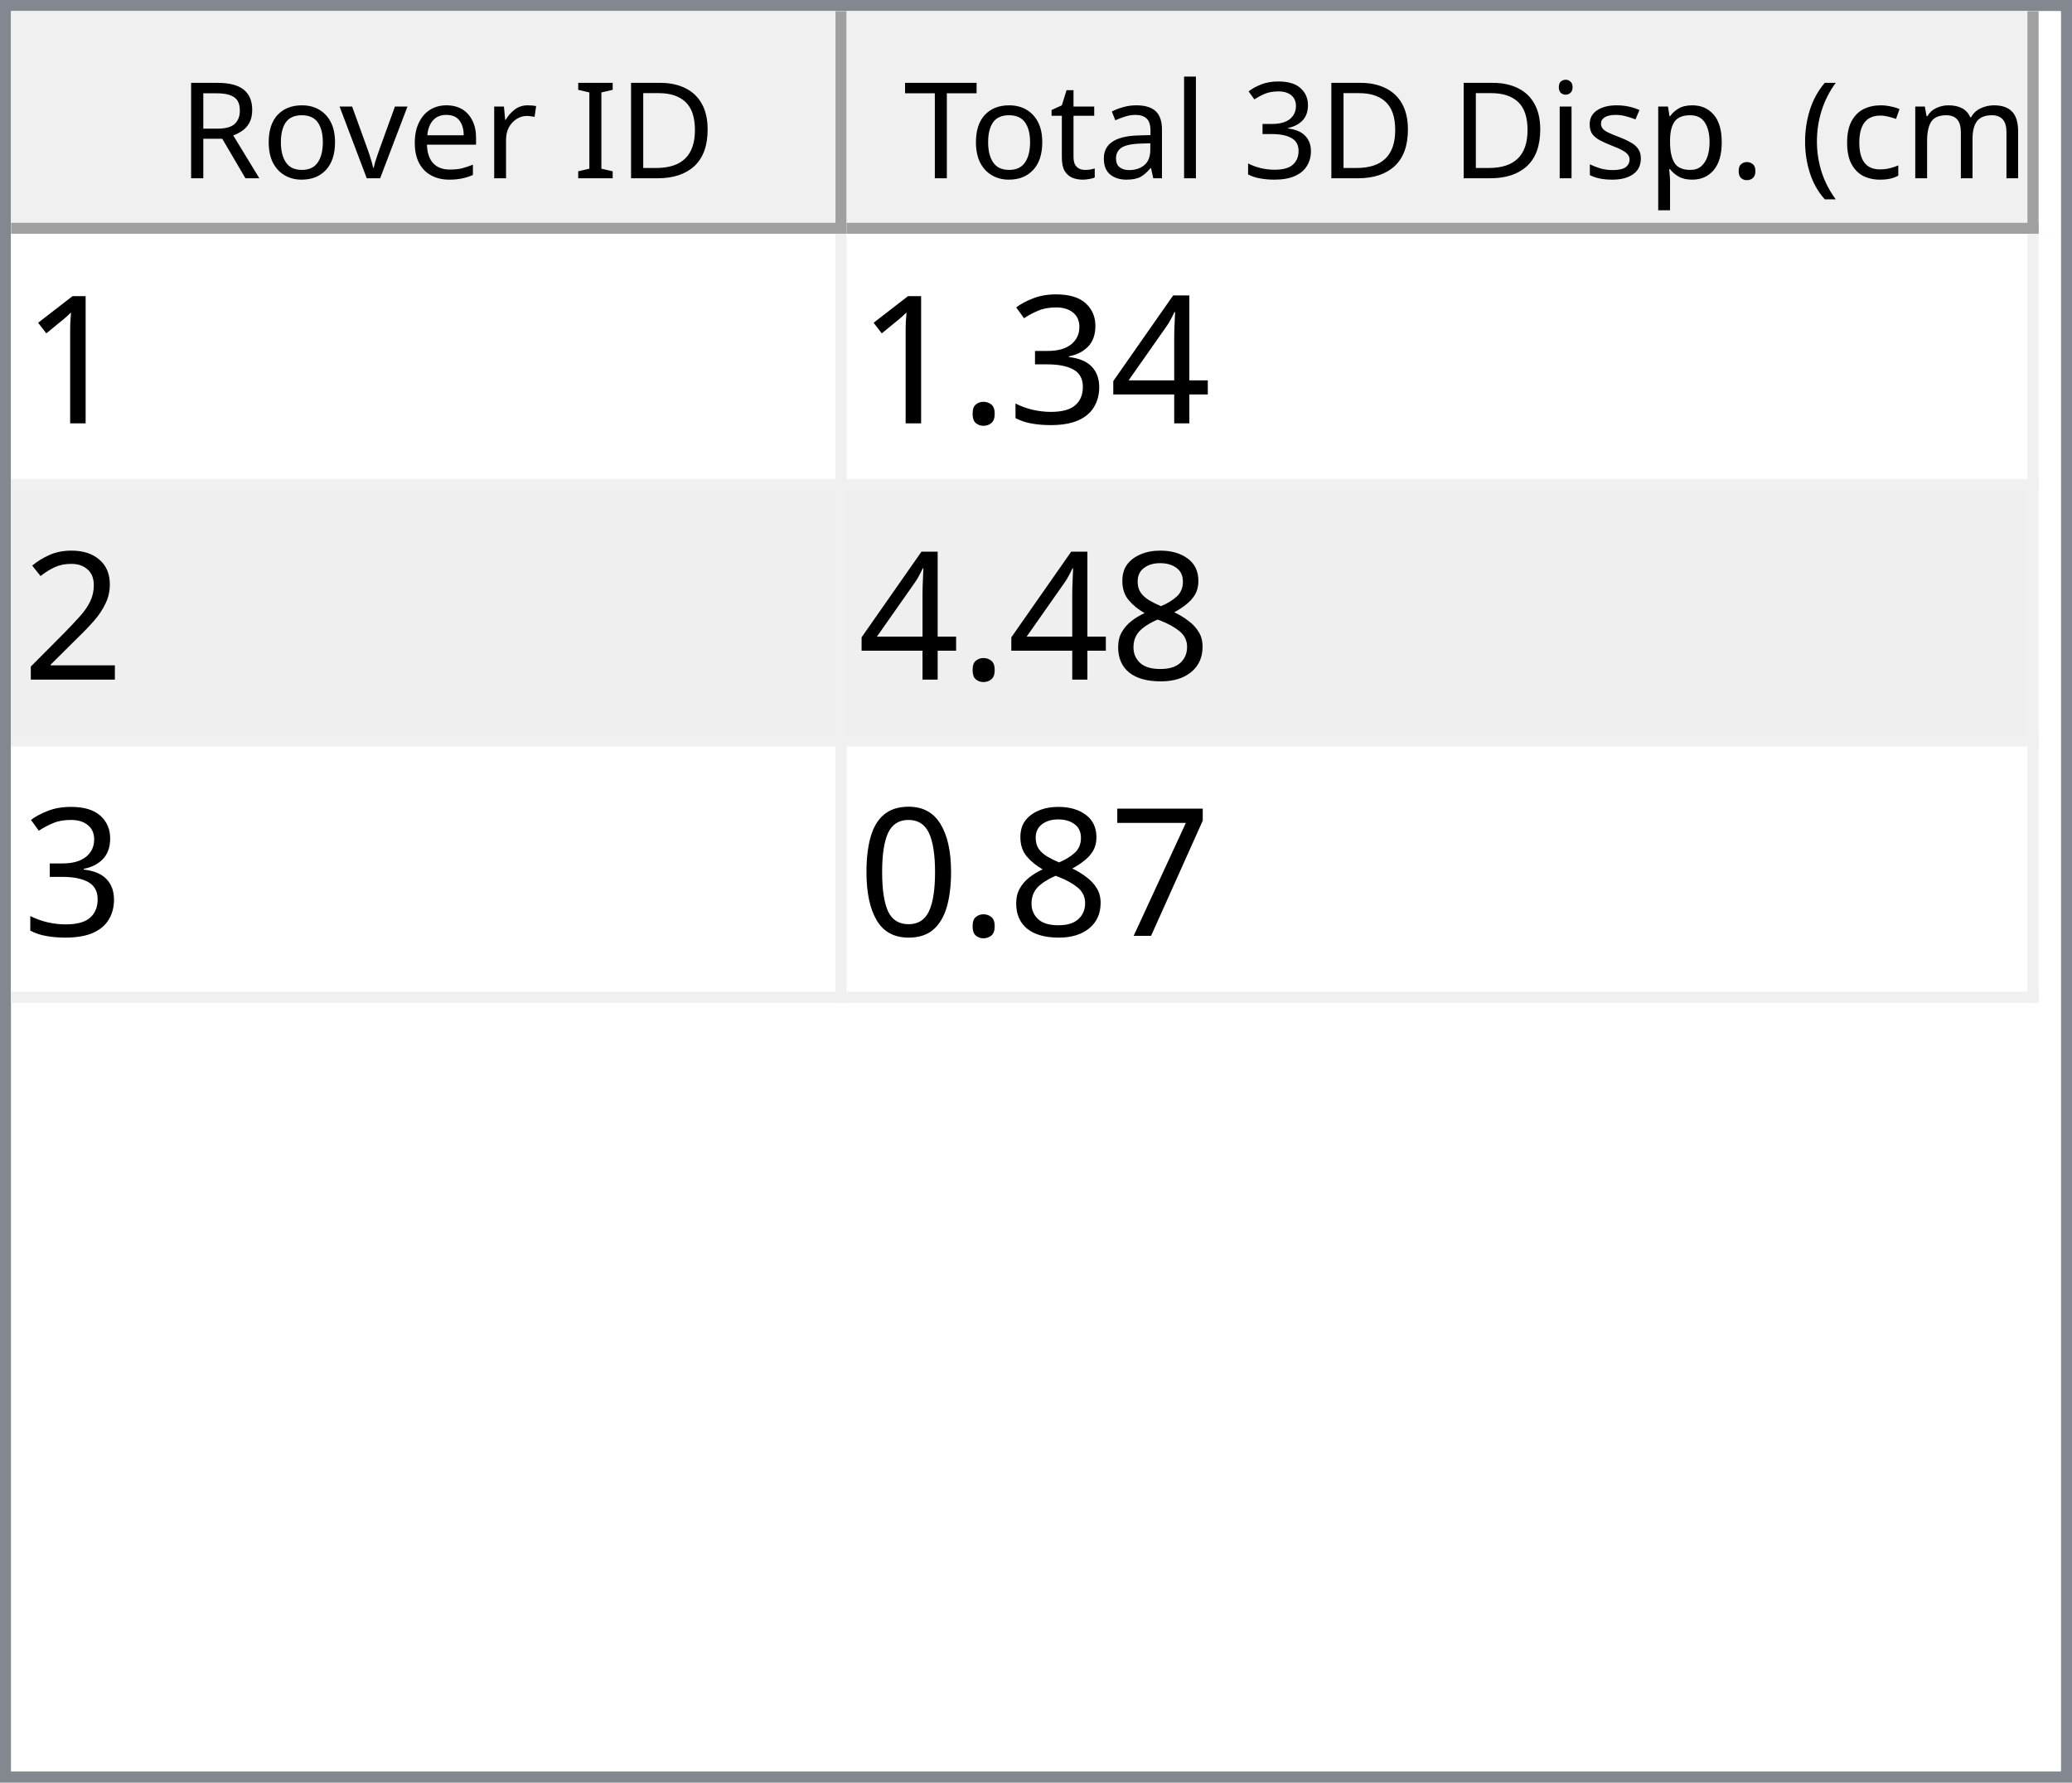
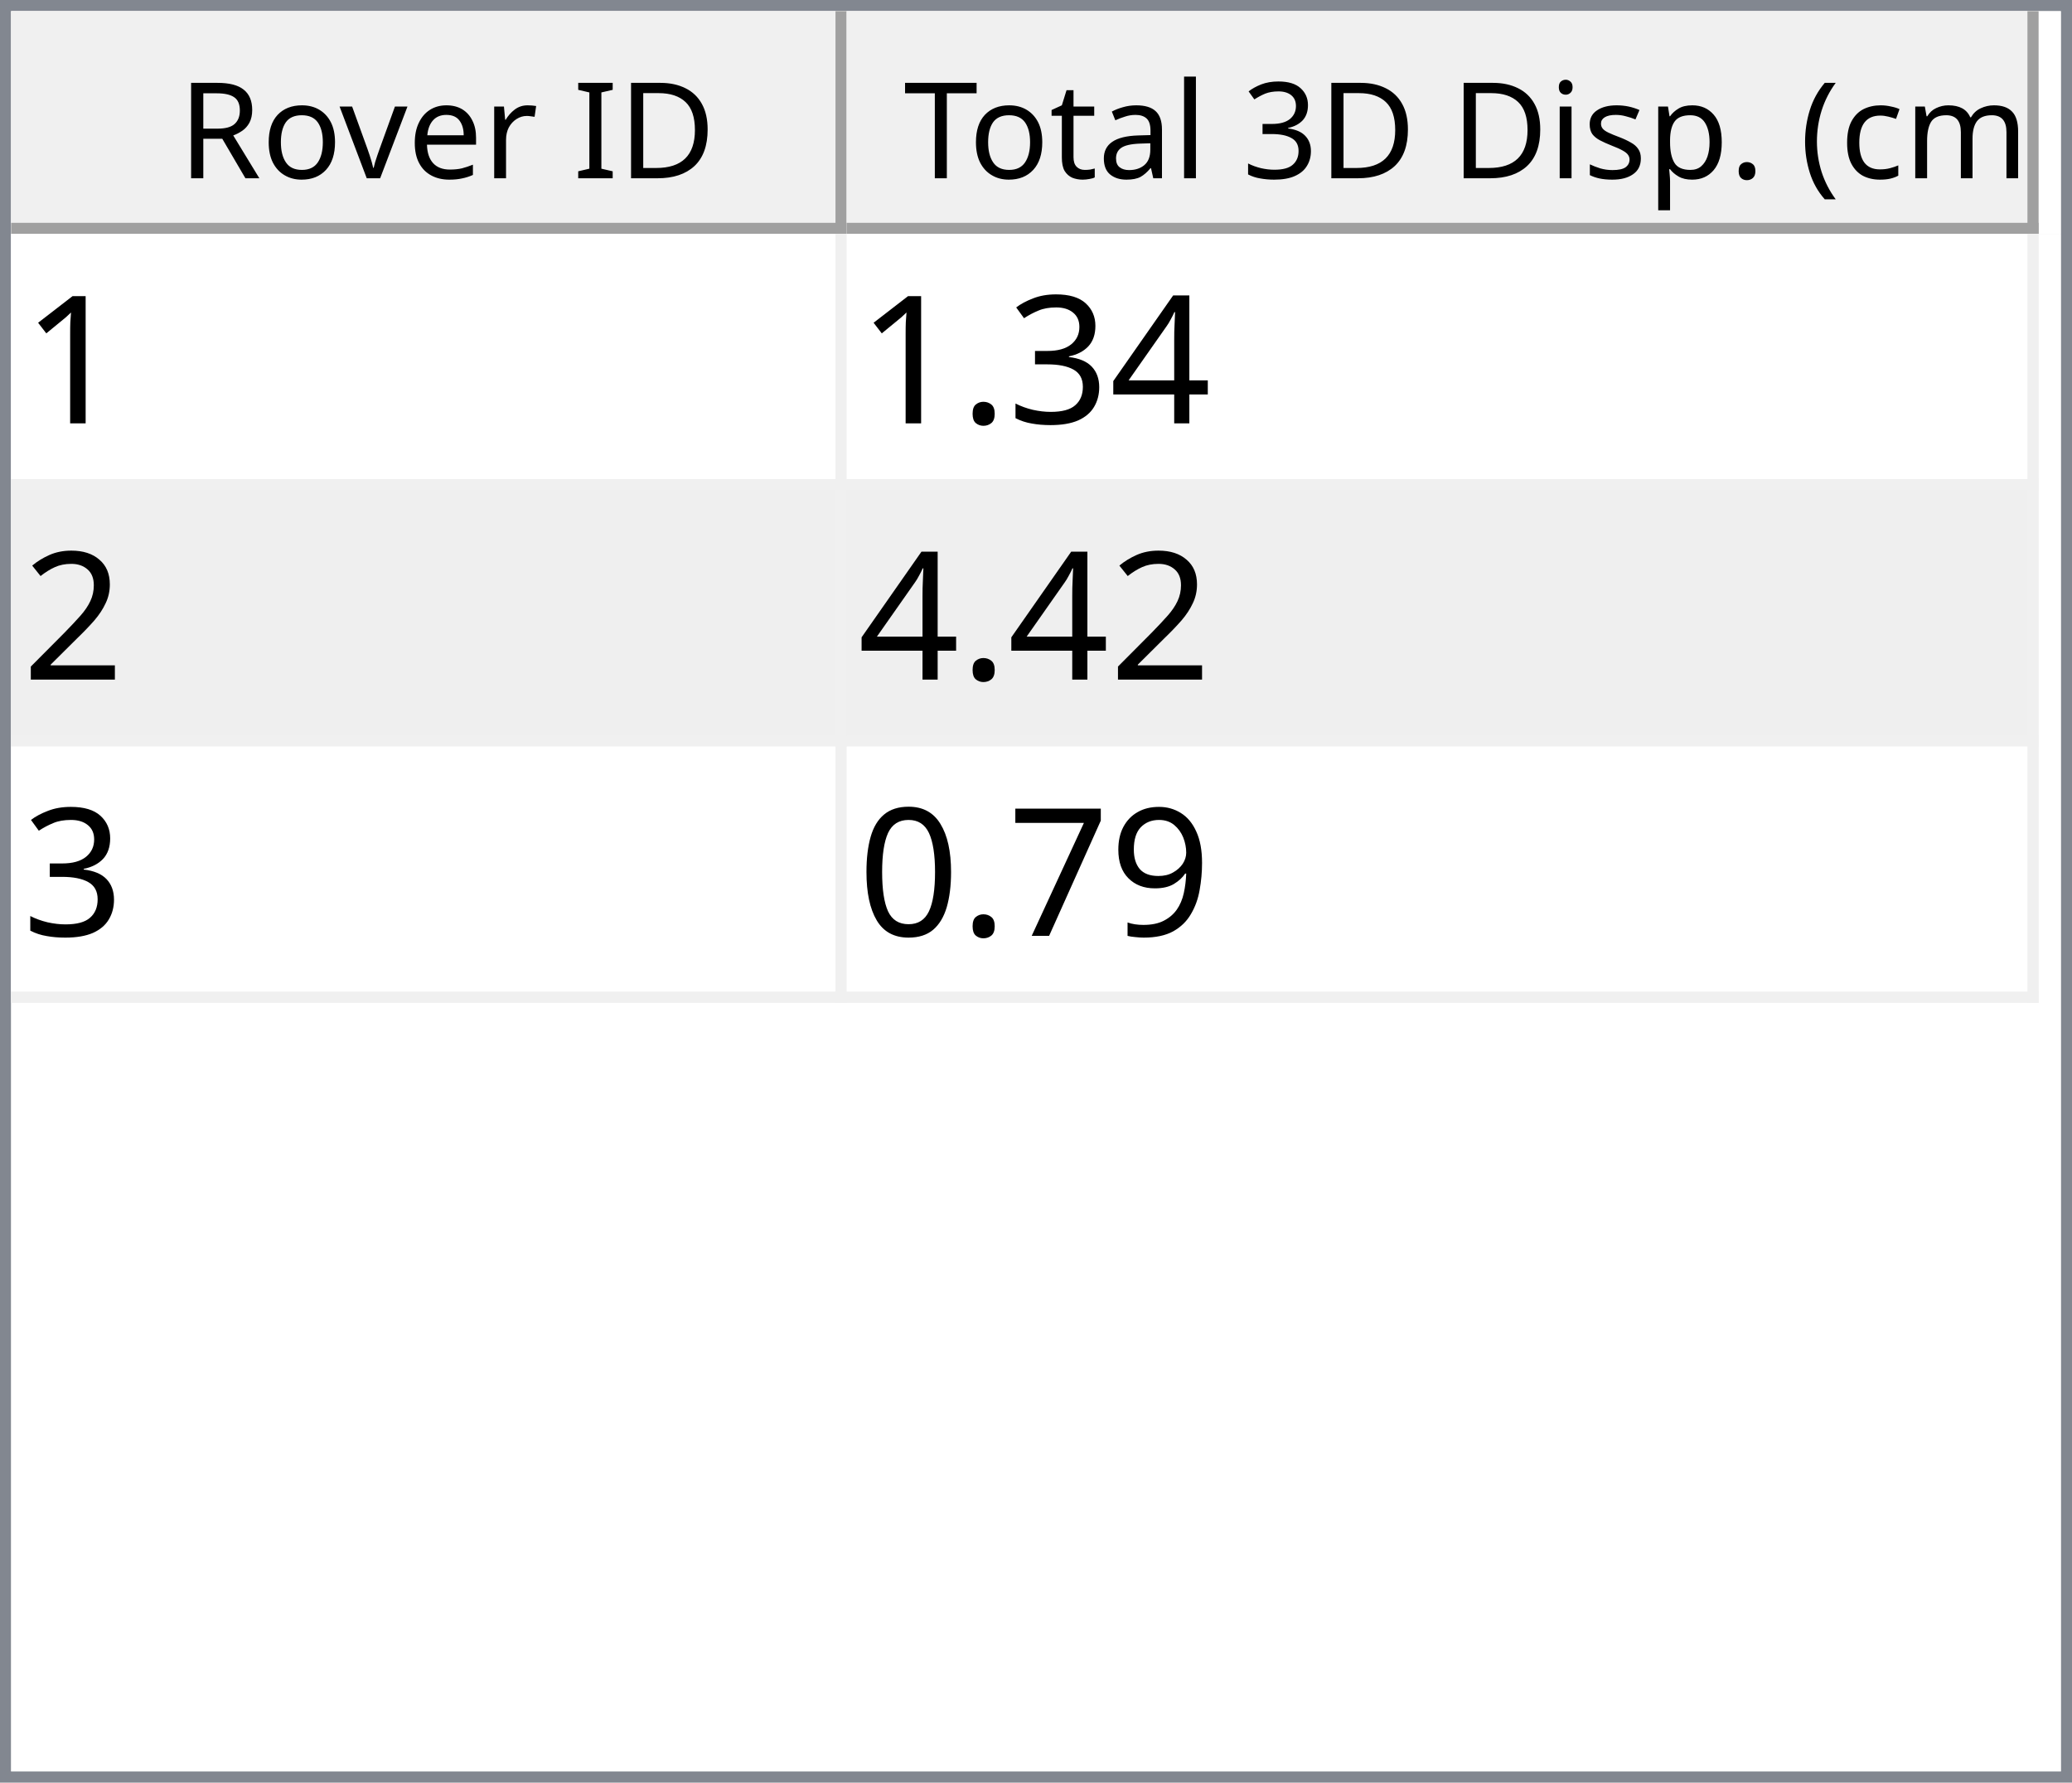
<svg xmlns="http://www.w3.org/2000/svg" style="fill-opacity:1; color-rendering:auto; color-interpolation:auto; text-rendering:auto; stroke:black; stroke-linecap:square; stroke-miterlimit:10; shape-rendering:auto; stroke-opacity:1; fill:black; stroke-dasharray:none; font-weight:normal; stroke-width:1; font-family:'Dialog'; font-style:normal; stroke-linejoin:miter; font-size:12px; stroke-dashoffset:0; image-rendering:auto;" width="186" height="160">
  <defs id="genericDefs" />
  <g>
    <defs id="defs1">
      <clipPath clipPathUnits="userSpaceOnUse" id="clipPath1">
        <path d="M0 0 L186 0 L186 160 L0 160 L0 0 Z" />
      </clipPath>
      <clipPath clipPathUnits="userSpaceOnUse" id="clipPath2">
        <path d="M0 0 L0 160 L186 160 L186 0 Z" />
      </clipPath>
      <clipPath clipPathUnits="userSpaceOnUse" id="clipPath3">
        <path d="M0 0 L0 20 L184 20 L184 0 Z" />
      </clipPath>
      <clipPath clipPathUnits="userSpaceOnUse" id="clipPath4">
        <path d="M0 0 L0 20 L75 20 L75 0 Z" />
      </clipPath>
      <clipPath clipPathUnits="userSpaceOnUse" id="clipPath5">
        <path d="M1 1 L1 19 L74 19 L74 1 Z" />
      </clipPath>
      <clipPath clipPathUnits="userSpaceOnUse" id="clipPath6">
        <path d="M0 0 L0 18 L73 18 L73 0 Z" />
      </clipPath>
      <clipPath clipPathUnits="userSpaceOnUse" id="clipPath7">
        <path d="M-0.5 -0.5 L-0.5 19.5 L74.5 19.5 L74.5 -0.5 Z" />
      </clipPath>
      <clipPath clipPathUnits="userSpaceOnUse" id="clipPath8">
        <path d="M0 0 L0 20 L107 20 L107 0 Z" />
      </clipPath>
      <clipPath clipPathUnits="userSpaceOnUse" id="clipPath9">
        <path d="M1 1 L1 19 L106 19 L106 1 Z" />
      </clipPath>
      <clipPath clipPathUnits="userSpaceOnUse" id="clipPath10">
        <path d="M0 0 L0 18 L105 18 L105 0 Z" />
      </clipPath>
      <clipPath clipPathUnits="userSpaceOnUse" id="clipPath11">
        <path d="M-0.5 -0.5 L-0.5 19.5 L106.5 19.5 L106.5 -0.5 Z" />
      </clipPath>
      <clipPath clipPathUnits="userSpaceOnUse" id="clipPath12">
        <path d="M0 0 L0 138 L184 138 L184 0 Z" />
      </clipPath>
      <clipPath clipPathUnits="userSpaceOnUse" id="clipPath13">
        <path d="M0 0 L0 69 L182 69 L182 0 Z" />
      </clipPath>
      <clipPath clipPathUnits="userSpaceOnUse" id="clipPath14">
        <path d="M-0.5 -0.5 L-0.5 68.5 L181.5 68.5 L181.5 -0.5 Z" />
      </clipPath>
      <clipPath clipPathUnits="userSpaceOnUse" id="clipPath15">
        <path d="M0 0 L0 22 L74 22 L74 0 Z" />
      </clipPath>
      <clipPath clipPathUnits="userSpaceOnUse" id="clipPath16">
        <path d="M0 0 L0 22 L106 22 L106 0 Z" />
      </clipPath>
      <font horiz-adv-x="64.551" id="font1">
        <font-face ascent="107.91" descent="25.098" units-per-em="100" style="font-style:normal; font-family:Segoe UI; font-weight:normal;" />
        <missing-glyph horiz-adv-x="64.551" d="M8.109 0 L8.109 68.266 L56.453 68.266 L56.453 0 L8.109 0 ZM15.328 7.234 L49.219 7.234 L49.219 61.031 L15.328 61.031 L15.328 7.234 Z" />
        <glyph unicode="D" horiz-adv-x="70.117" d="M9.188 0 L9.188 70.016 L28.516 70.016 Q65.531 70.016 65.531 35.891 Q65.531 19.672 55.25 9.836 Q44.969 0 27.734 0 L9.188 0 ZM17.391 62.594 L17.391 7.422 L27.828 7.422 Q41.609 7.422 49.273 14.797 Q56.938 22.172 56.938 35.688 Q56.938 62.594 28.328 62.594 L17.391 62.594 Z" />
        <glyph unicode="I" horiz-adv-x="26.611" d="M17.391 0 L9.188 0 L9.188 70.016 L17.391 70.016 L17.391 0 Z" />
        <glyph unicode=" " horiz-adv-x="27.393" d="" />
        <glyph unicode="r" horiz-adv-x="34.766" d="M34.188 41.891 Q32.078 43.5 28.125 43.5 Q23 43.5 19.555 38.672 Q16.109 33.844 16.109 25.484 L16.109 0 L8.109 0 L8.109 50 L16.109 50 L16.109 39.703 L16.312 39.703 Q18.016 44.969 21.531 47.922 Q25.047 50.875 29.391 50.875 Q32.516 50.875 34.188 50.203 L34.188 41.891 Z" />
        <glyph unicode="e" horiz-adv-x="52.295" d="M48.297 23 L12.984 23 Q13.188 14.656 17.484 10.109 Q21.781 5.562 29.297 5.562 Q37.75 5.562 44.828 11.141 L44.828 3.609 Q38.234 -1.172 27.391 -1.172 Q16.797 -1.172 10.742 5.641 Q4.688 12.453 4.688 24.812 Q4.688 36.469 11.305 43.82 Q17.922 51.172 27.734 51.172 Q37.547 51.172 42.922 44.828 Q48.297 38.484 48.297 27.203 L48.297 23 ZM40.094 29.781 Q40.047 36.719 36.75 40.578 Q33.453 44.438 27.594 44.438 Q21.922 44.438 17.969 40.383 Q14.016 36.328 13.094 29.781 L40.094 29.781 Z" />
        <glyph unicode="v" horiz-adv-x="47.9" d="M47.406 50 L27.484 0 L19.625 0 L0.688 50 L9.469 50 L22.172 13.672 Q23.578 9.672 23.922 6.688 L24.125 6.688 Q24.609 10.453 25.688 13.484 L38.969 50 L47.406 50 Z" />
        <glyph unicode="o" horiz-adv-x="58.594" d="M29 -1.172 Q17.922 -1.172 11.305 5.836 Q4.688 12.844 4.688 24.422 Q4.688 37.016 11.57 44.094 Q18.453 51.172 30.172 51.172 Q41.359 51.172 47.633 44.289 Q53.906 37.406 53.906 25.203 Q53.906 13.234 47.141 6.031 Q40.375 -1.172 29 -1.172 ZM29.594 44.438 Q21.875 44.438 17.383 39.188 Q12.891 33.938 12.891 24.703 Q12.891 15.828 17.43 10.695 Q21.969 5.562 29.594 5.562 Q37.359 5.562 41.531 10.594 Q45.703 15.625 45.703 24.906 Q45.703 34.281 41.531 39.359 Q37.359 44.438 29.594 44.438 Z" />
        <glyph unicode="R" horiz-adv-x="59.814" d="M59.375 0 L49.609 0 L37.891 19.625 Q36.281 22.359 34.766 24.289 Q33.25 26.219 31.664 27.438 Q30.078 28.656 28.25 29.219 Q26.422 29.781 24.125 29.781 L17.391 29.781 L17.391 0 L9.188 0 L9.188 70.016 L30.078 70.016 Q34.672 70.016 38.555 68.867 Q42.438 67.719 45.289 65.375 Q48.141 63.031 49.758 59.547 Q51.375 56.062 51.375 51.375 Q51.375 47.703 50.273 44.656 Q49.172 41.609 47.148 39.211 Q45.125 36.812 42.266 35.133 Q39.406 33.453 35.844 32.516 L35.844 32.328 Q37.594 31.547 38.891 30.547 Q40.188 29.547 41.359 28.18 Q42.531 26.812 43.68 25.078 Q44.828 23.344 46.234 21.047 L59.375 0 ZM17.391 62.594 L17.391 37.203 L28.516 37.203 Q31.594 37.203 34.203 38.133 Q36.812 39.062 38.719 40.797 Q40.625 42.531 41.703 45.047 Q42.781 47.562 42.781 50.688 Q42.781 56.297 39.141 59.445 Q35.5 62.594 28.609 62.594 L17.391 62.594 Z" />
        <glyph unicode=")" horiz-adv-x="30.176" d="M8.297 -15.922 L1.172 -15.922 Q16.406 2.344 16.406 26.812 Q16.406 51.469 1.078 70.016 L8.297 70.016 Q23.531 52.156 23.531 26.703 Q23.531 1.375 8.297 -15.922 Z" />
        <glyph unicode="m" horiz-adv-x="86.133" d="M79.109 0 L71.094 0 L71.094 28.719 Q71.094 37.016 68.531 40.727 Q65.969 44.438 59.906 44.438 Q54.781 44.438 51.195 39.75 Q47.609 35.062 47.609 28.516 L47.609 0 L39.594 0 L39.594 29.688 Q39.594 44.438 28.219 44.438 Q22.953 44.438 19.531 40.016 Q16.109 35.594 16.109 28.516 L16.109 0 L8.109 0 L8.109 50 L16.109 50 L16.109 42.094 L16.312 42.094 Q21.625 51.172 31.844 51.172 Q36.969 51.172 40.773 48.312 Q44.578 45.453 46 40.828 Q51.562 51.172 62.594 51.172 Q79.109 51.172 79.109 30.812 L79.109 0 Z" />
        <glyph unicode="c" horiz-adv-x="46.191" d="M42.188 2.297 Q36.422 -1.172 28.516 -1.172 Q17.828 -1.172 11.258 5.789 Q4.688 12.75 4.688 23.828 Q4.688 36.188 11.766 43.68 Q18.844 51.172 30.672 51.172 Q37.25 51.172 42.281 48.734 L42.281 40.531 Q36.719 44.438 30.375 44.438 Q22.703 44.438 17.797 38.945 Q12.891 33.453 12.891 24.516 Q12.891 15.719 17.508 10.641 Q22.125 5.562 29.891 5.562 Q36.422 5.562 42.188 9.906 L42.188 2.297 Z" />
        <glyph unicode="(" horiz-adv-x="30.176" d="M29.109 -15.922 L21.969 -15.922 Q6.844 1.375 6.844 26.703 Q6.844 52.156 21.969 70.016 L29.203 70.016 Q13.875 51.469 13.875 26.812 Q13.875 2.344 29.109 -15.922 Z" />
        <glyph unicode="." horiz-adv-x="21.68" d="M10.891 -1.078 Q8.641 -1.078 7.055 0.539 Q5.469 2.156 5.469 4.391 Q5.469 6.641 7.055 8.273 Q8.641 9.906 10.891 9.906 Q13.188 9.906 14.797 8.273 Q16.406 6.641 16.406 4.391 Q16.406 2.156 14.797 0.539 Q13.188 -1.078 10.891 -1.078 Z" />
        <glyph unicode="p" horiz-adv-x="58.789" d="M16.312 7.234 L16.109 7.234 L16.109 -23 L8.109 -23 L8.109 50 L16.109 50 L16.109 41.219 L16.312 41.219 Q22.219 51.172 33.594 51.172 Q43.266 51.172 48.688 44.461 Q54.109 37.75 54.109 26.469 Q54.109 13.922 48 6.375 Q41.891 -1.172 31.297 -1.172 Q21.578 -1.172 16.312 7.234 ZM16.109 27.391 L16.109 20.406 Q16.109 14.203 20.141 9.883 Q24.172 5.562 30.375 5.562 Q37.641 5.562 41.773 11.133 Q45.906 16.703 45.906 26.609 Q45.906 34.969 42.047 39.703 Q38.188 44.438 31.594 44.438 Q24.609 44.438 20.359 39.578 Q16.109 34.719 16.109 27.391 Z" />
        <glyph unicode="s" horiz-adv-x="42.432" d="M5.078 1.812 L5.078 10.406 Q11.625 5.562 19.484 5.562 Q30.031 5.562 30.031 12.594 Q30.031 14.594 29.125 15.992 Q28.219 17.391 26.68 18.461 Q25.141 19.531 23.07 20.383 Q21 21.234 18.609 22.172 Q15.281 23.484 12.766 24.828 Q10.25 26.172 8.57 27.859 Q6.891 29.547 6.031 31.695 Q5.172 33.844 5.172 36.719 Q5.172 40.234 6.789 42.945 Q8.406 45.656 11.086 47.484 Q13.766 49.312 17.211 50.242 Q20.656 51.172 24.312 51.172 Q30.812 51.172 35.938 48.922 L35.938 40.828 Q30.422 44.438 23.25 44.438 Q21 44.438 19.195 43.922 Q17.391 43.406 16.094 42.477 Q14.797 41.547 14.086 40.258 Q13.375 38.969 13.375 37.406 Q13.375 35.453 14.086 34.133 Q14.797 32.812 16.164 31.789 Q17.531 30.766 19.484 29.938 Q21.438 29.109 23.922 28.125 Q27.25 26.859 29.883 25.516 Q32.516 24.172 34.375 22.484 Q36.234 20.797 37.234 18.602 Q38.234 16.406 38.234 13.375 Q38.234 9.672 36.602 6.938 Q34.969 4.203 32.234 2.398 Q29.5 0.594 25.93 -0.289 Q22.359 -1.172 18.453 -1.172 Q10.75 -1.172 5.078 1.812 Z" />
        <glyph unicode="i" horiz-adv-x="24.219" d="M12.203 62.703 Q10.062 62.703 8.547 64.164 Q7.031 65.625 7.031 67.875 Q7.031 70.125 8.547 71.609 Q10.062 73.094 12.203 73.094 Q14.406 73.094 15.945 71.609 Q17.484 70.125 17.484 67.875 Q17.484 65.719 15.945 64.211 Q14.406 62.703 12.203 62.703 ZM16.109 0 L8.109 0 L8.109 50 L16.109 50 L16.109 0 Z" />
        <glyph unicode="3" horiz-adv-x="53.906" d="M46.531 19.828 Q46.531 15.094 44.75 11.211 Q42.969 7.328 39.719 4.57 Q36.469 1.812 31.93 0.297 Q27.391 -1.219 21.922 -1.219 Q11.922 -1.219 6 2.594 L6 11.188 Q13.094 5.609 22.219 5.609 Q25.875 5.609 28.828 6.539 Q31.781 7.469 33.906 9.227 Q36.031 10.984 37.18 13.477 Q38.328 15.969 38.328 19.094 Q38.328 32.812 18.797 32.812 L12.984 32.812 L12.984 39.594 L18.5 39.594 Q35.797 39.594 35.797 52.484 Q35.797 64.406 22.609 64.406 Q15.188 64.406 8.688 59.422 L8.688 67.188 Q15.375 71.188 24.609 71.188 Q29 71.188 32.57 69.969 Q36.141 68.75 38.68 66.555 Q41.219 64.359 42.609 61.281 Q44 58.203 44 54.5 Q44 40.672 30.031 36.719 L30.031 36.531 Q33.594 36.141 36.625 34.797 Q39.656 33.453 41.852 31.305 Q44.047 29.156 45.289 26.25 Q46.531 23.344 46.531 19.828 Z" />
        <glyph unicode="l" horiz-adv-x="24.219" d="M16.109 0 L8.109 0 L8.109 74.031 L16.109 74.031 L16.109 0 Z" />
        <glyph unicode="a" horiz-adv-x="50.879" d="M43.891 0 L35.891 0 L35.891 7.812 L35.688 7.812 Q30.469 -1.172 20.312 -1.172 Q12.844 -1.172 8.617 2.781 Q4.391 6.734 4.391 13.281 Q4.391 27.297 20.906 29.594 L35.891 31.688 Q35.891 44.438 25.594 44.438 Q16.547 44.438 9.281 38.281 L9.281 46.484 Q16.656 51.172 26.266 51.172 Q43.891 51.172 43.891 32.516 L43.891 0 ZM35.891 25.297 L23.828 23.641 Q18.266 22.859 15.43 20.875 Q12.594 18.891 12.594 13.875 Q12.594 10.203 15.211 7.883 Q17.828 5.562 22.172 5.562 Q28.125 5.562 32.008 9.742 Q35.891 13.922 35.891 20.312 L35.891 25.297 Z" />
        <glyph unicode="t" horiz-adv-x="33.887" d="M31.297 0.484 Q28.469 -1.078 23.828 -1.078 Q10.688 -1.078 10.688 13.578 L10.688 43.172 L2.094 43.172 L2.094 50 L10.688 50 L10.688 62.203 L18.703 64.797 L18.703 50 L31.297 50 L31.297 43.172 L18.703 43.172 L18.703 14.984 Q18.703 9.969 20.414 7.82 Q22.125 5.672 26.078 5.672 Q29.109 5.672 31.297 7.328 L31.297 0.484 Z" />
        <glyph unicode="T" horiz-adv-x="52.393" d="M50.594 62.594 L30.375 62.594 L30.375 0 L22.172 0 L22.172 62.594 L2 62.594 L2 70.016 L50.594 70.016 L50.594 62.594 Z" />
      </font>
      <font horiz-adv-x="75.0" id="font2">
        <font-face ascent="100.537" descent="21.973" units-per-em="100" style="font-style:normal; font-family:sans-serif; font-weight:normal;" />
        <missing-glyph horiz-adv-x="75.0" d="M12.5 0 L12.5 62.5 L62.5 62.5 L62.5 0 L12.5 0 ZM14.062 1.562 L60.938 1.562 L60.938 60.938 L14.062 60.938 L14.062 1.562 Z" />
        <glyph unicode="1" horiz-adv-x="55.615" d="M37.25 0 L28.469 0 L28.469 56 Q25.297 52.984 20.141 49.953 Q14.984 46.922 10.891 45.406 L10.891 53.906 Q18.266 57.375 23.781 62.305 Q29.297 67.234 31.594 71.875 L37.25 71.875 L37.25 0 Z" />
        <glyph unicode="4" horiz-adv-x="55.615" d="M32.328 0 L32.328 17.141 L1.266 17.141 L1.266 25.203 L33.938 71.578 L41.109 71.578 L41.109 25.203 L50.781 25.203 L50.781 17.141 L41.109 17.141 L41.109 0 L32.328 0 ZM32.328 25.203 L32.328 57.469 L9.906 25.203 L32.328 25.203 Z" />
        <glyph unicode="3" horiz-adv-x="55.615" d="M4.203 18.891 L12.984 20.062 Q14.5 12.594 18.141 9.297 Q21.781 6 27 6 Q33.203 6 37.477 10.297 Q41.75 14.594 41.75 20.953 Q41.75 27 37.797 30.93 Q33.844 34.859 27.734 34.859 Q25.25 34.859 21.531 33.891 L22.516 41.609 Q23.391 41.5 23.922 41.5 Q29.547 41.5 34.039 44.43 Q38.531 47.359 38.531 53.469 Q38.531 58.297 35.258 61.477 Q31.984 64.656 26.812 64.656 Q21.688 64.656 18.266 61.43 Q14.844 58.203 13.875 51.766 L5.078 53.328 Q6.688 62.156 12.398 67.016 Q18.109 71.875 26.609 71.875 Q32.469 71.875 37.398 69.359 Q42.328 66.844 44.945 62.5 Q47.562 58.156 47.562 53.266 Q47.562 48.641 45.07 44.828 Q42.578 41.016 37.703 38.766 Q44.047 37.312 47.562 32.695 Q51.078 28.078 51.078 21.141 Q51.078 11.766 44.242 5.25 Q37.406 -1.266 26.953 -1.266 Q17.531 -1.266 11.305 4.352 Q5.078 9.969 4.203 18.891 Z" />
        <glyph unicode="." horiz-adv-x="27.783" d="M9.078 0 L9.078 10.016 L19.094 10.016 L19.094 0 L9.078 0 Z" />
        <glyph unicode="2" horiz-adv-x="55.615" d="M50.344 8.453 L50.344 0 L3.031 0 Q2.938 3.172 4.047 6.109 Q5.859 10.938 9.836 15.625 Q13.812 20.312 21.344 26.469 Q33.016 36.031 37.117 41.625 Q41.219 47.219 41.219 52.203 Q41.219 57.422 37.477 61.008 Q33.734 64.594 27.734 64.594 Q21.391 64.594 17.578 60.789 Q13.766 56.984 13.719 50.25 L4.688 51.172 Q5.609 61.281 11.664 66.578 Q17.719 71.875 27.938 71.875 Q38.234 71.875 44.242 66.164 Q50.25 60.453 50.25 52 Q50.25 47.703 48.492 43.555 Q46.734 39.406 42.656 34.812 Q38.578 30.219 29.109 22.219 Q21.188 15.578 18.945 13.211 Q16.703 10.844 15.234 8.453 L50.344 8.453 Z" />
-         <glyph unicode="8" horiz-adv-x="55.615" d="M17.672 38.812 Q12.203 40.828 9.57 44.539 Q6.938 48.25 6.938 53.422 Q6.938 61.234 12.555 66.555 Q18.172 71.875 27.484 71.875 Q36.859 71.875 42.578 66.43 Q48.297 60.984 48.297 53.172 Q48.297 48.188 45.68 44.508 Q43.062 40.828 37.75 38.812 Q44.344 36.672 47.781 31.883 Q51.219 27.094 51.219 20.453 Q51.219 11.281 44.727 5.031 Q38.234 -1.219 27.641 -1.219 Q17.047 -1.219 10.547 5.055 Q4.047 11.328 4.047 20.703 Q4.047 27.688 7.594 32.398 Q11.141 37.109 17.672 38.812 ZM15.922 53.719 Q15.922 48.641 19.195 45.414 Q22.469 42.188 27.688 42.188 Q32.766 42.188 36.016 45.383 Q39.266 48.578 39.266 53.219 Q39.266 58.062 35.914 61.359 Q32.562 64.656 27.594 64.656 Q22.562 64.656 19.242 61.43 Q15.922 58.203 15.922 53.719 ZM13.094 20.656 Q13.094 16.891 14.875 13.375 Q16.656 9.859 20.172 7.93 Q23.688 6 27.734 6 Q34.031 6 38.133 10.055 Q42.234 14.109 42.234 20.359 Q42.234 26.703 38.016 30.859 Q33.797 35.016 27.438 35.016 Q21.234 35.016 17.164 30.914 Q13.094 26.812 13.094 20.656 Z" />
+         <glyph unicode="9" horiz-adv-x="55.615" d="M5.469 16.547 L13.922 17.328 Q14.984 11.375 18.016 8.688 Q21.047 6 25.781 6 Q29.828 6 32.883 7.859 Q35.938 9.719 37.891 12.82 Q39.844 15.922 41.164 21.195 Q42.484 26.469 42.484 31.938 Q42.484 32.516 42.438 33.688 Q39.797 29.5 35.234 26.883 Q30.672 24.266 25.344 24.266 Q16.453 24.266 10.305 30.711 Q4.156 37.156 4.156 47.703 Q4.156 58.594 10.578 65.234 Q17 71.875 26.656 71.875 Q33.641 71.875 39.43 68.117 Q45.219 64.359 48.219 57.398 Q51.219 50.438 51.219 37.25 Q51.219 23.531 48.242 15.406 Q45.266 7.281 39.383 3.031 Q33.5 -1.219 25.594 -1.219 Q17.188 -1.219 11.867 3.445 Q6.547 8.109 5.469 16.547 ZM41.453 48.141 Q41.453 55.719 37.43 60.156 Q33.406 64.594 27.734 64.594 Q21.875 64.594 17.531 59.812 Q13.188 55.031 13.188 47.406 Q13.188 40.578 17.312 36.305 Q21.438 32.031 27.484 32.031 Q33.594 32.031 37.523 36.305 Q41.453 40.578 41.453 48.141 Z" />
        <glyph unicode="7" horiz-adv-x="55.615" d="M4.734 62.203 L4.734 70.656 L51.078 70.656 L51.078 63.812 Q44.234 56.547 37.523 44.484 Q30.812 32.422 27.156 19.672 Q24.516 10.688 23.781 0 L14.75 0 Q14.891 8.453 18.062 20.414 Q21.234 32.375 27.172 43.484 Q33.109 54.594 39.797 62.203 L4.734 62.203 Z" />
        <glyph unicode="0" horiz-adv-x="55.615" d="M4.156 35.297 Q4.156 48 6.766 55.742 Q9.375 63.484 14.523 67.68 Q19.672 71.875 27.484 71.875 Q33.25 71.875 37.594 69.555 Q41.938 67.234 44.773 62.867 Q47.609 58.5 49.219 52.227 Q50.828 45.953 50.828 35.297 Q50.828 22.703 48.242 14.969 Q45.656 7.234 40.508 3.008 Q35.359 -1.219 27.484 -1.219 Q17.141 -1.219 11.234 6.203 Q4.156 15.141 4.156 35.297 ZM13.188 35.297 Q13.188 17.672 17.312 11.836 Q21.438 6 27.484 6 Q33.547 6 37.672 11.859 Q41.797 17.719 41.797 35.297 Q41.797 52.984 37.672 58.789 Q33.547 64.594 27.391 64.594 Q21.344 64.594 17.719 59.469 Q13.188 52.938 13.188 35.297 Z" />
      </font>
    </defs>
    <g style="fill:white; stroke:white;">
      <rect x="0" y="0" width="186" style="clip-path:url(#clipPath1); stroke:none;" height="160" />
    </g>
    <g style="fill:white; text-rendering:optimizeSpeed; color-rendering:optimizeSpeed; image-rendering:optimizeSpeed; shape-rendering:crispEdges; stroke:white; color-interpolation:sRGB;">
      <rect x="0" width="186" height="160" y="0" style="stroke:none;" />
      <path style="stroke:none;" d="M0 160 L186 160 L186 0 L0 0 Z" />
    </g>
    <g style="fill:rgb(240,240,240); font-family:'Segoe UI'; stroke:rgb(240,240,240);">
      <rect x="0" y="0" width="186" style="clip-path:url(#clipPath2); stroke:none;" height="160" />
    </g>
    <g style="fill:rgb(130,135,144); font-family:'Segoe UI'; stroke:rgb(130,135,144);">
      <path d="M0 0 L186 0 L186 160 L0 160 L0 0 ZM1 1 L185 1 L185 159 L1 159 L1 1 Z" style="fill-rule:evenodd; clip-path:url(#clipPath2); stroke:none;" />
    </g>
    <g style="fill:white; font-family:'Segoe UI'; stroke:white;" transform="translate(1,1)">
      <rect x="0" y="0" width="184" style="clip-path:url(#clipPath3); stroke:none;" height="20" />
    </g>
    <g style="fill:rgb(240,240,240); font-family:'Segoe UI'; stroke:rgb(240,240,240);" transform="translate(1,1)">
      <rect x="0" y="0" width="75" style="clip-path:url(#clipPath4); stroke:none;" height="20" />
    </g>
    <g style="font-family:'Segoe UI';" transform="translate(2,2)">
      <text x="14" xml:space="preserve" y="14" style="clip-path:url(#clipPath6); stroke:none;">Rover ID</text>
    </g>
    <g style="fill:rgb(160,160,160); font-family:'Segoe UI'; stroke:rgb(160,160,160); stroke-linejoin:bevel;" transform="translate(1.5,1.5)">
      <line x1="74" x2="74" y1="0" style="fill:none; clip-path:url(#clipPath7);" y2="19" />
    </g>
    <g style="fill:rgb(160,160,160); font-family:'Segoe UI'; stroke:rgb(160,160,160); stroke-linejoin:bevel;" transform="matrix(1,0,0,1,1,1) translate(0.5,0.5)">
      <line x1="0" x2="74" y1="19" style="fill:none; clip-path:url(#clipPath7);" y2="19" />
    </g>
    <g style="fill:rgb(240,240,240); font-family:'Segoe UI'; stroke:rgb(240,240,240);" transform="translate(76,1)">
      <rect x="0" y="0" width="107" style="clip-path:url(#clipPath8); stroke:none;" height="20" />
    </g>
    <g style="font-family:'Segoe UI';" transform="translate(77,2)">
      <text x="1" xml:space="preserve" y="14" style="clip-path:url(#clipPath10); stroke:none;"> Total 3D Disp. (cm)</text>
    </g>
    <g style="fill:rgb(160,160,160); font-family:'Segoe UI'; stroke:rgb(160,160,160); stroke-linejoin:bevel;" transform="translate(76.5,1.5)">
      <line x1="106" x2="106" y1="0" style="fill:none; clip-path:url(#clipPath11);" y2="19" />
    </g>
    <g style="fill:rgb(160,160,160); font-family:'Segoe UI'; stroke:rgb(160,160,160); stroke-linejoin:bevel;" transform="matrix(1,0,0,1,76,1) translate(0.5,0.5)">
      <line x1="0" x2="106" y1="19" style="fill:none; clip-path:url(#clipPath11);" y2="19" />
    </g>
    <g style="fill:white; font-family:'Segoe UI'; stroke:white;" transform="translate(1,21)">
      <rect x="0" y="0" width="184" style="clip-path:url(#clipPath12); stroke:none;" height="138" />
    </g>
    <g style="fill:rgb(240,240,240); font-size:16px; font-family:sans-serif; stroke:rgb(240,240,240);" transform="translate(1,21)">
      <rect x="0" y="0" width="182" style="clip-path:url(#clipPath13); stroke:none;" height="69" />
      <line transform="translate(0.5,0.5)" x1="0" x2="181" y1="22" style="clip-path:url(#clipPath14); fill:none; stroke-linejoin:bevel;" y2="22" />
    </g>
    <g transform="matrix(1,0,0,1,1,21) translate(0.5,0.5)" style="fill:rgb(240,240,240); font-size:16px; font-family:sans-serif; stroke:rgb(240,240,240); stroke-linejoin:bevel;">
      <line x1="0" x2="181" y1="45" style="fill:none; clip-path:url(#clipPath14);" y2="45" />
    </g>
    <g transform="matrix(1,0,0,1,1,21) translate(0.5,0.5)" style="fill:rgb(240,240,240); font-size:16px; font-family:sans-serif; stroke:rgb(240,240,240); stroke-linejoin:bevel;">
      <line x1="0" x2="181" y1="68" style="fill:none; clip-path:url(#clipPath14);" y2="68" />
    </g>
    <g transform="matrix(1,0,0,1,1,21) translate(0.5,0.5)" style="fill:rgb(240,240,240); font-size:16px; font-family:sans-serif; stroke:rgb(240,240,240); stroke-linejoin:bevel;">
      <line x1="74" x2="74" y1="0" style="fill:none; clip-path:url(#clipPath14);" y2="68" />
    </g>
    <g transform="matrix(1,0,0,1,1,21) translate(0.5,0.5)" style="fill:rgb(240,240,240); font-size:16px; font-family:sans-serif; stroke:rgb(240,240,240); stroke-linejoin:bevel;">
      <line x1="181" x2="181" y1="0" style="fill:none; clip-path:url(#clipPath14);" y2="68" />
    </g>
    <g style="fill:white; font-size:16px; font-family:sans-serif; stroke:white;" transform="matrix(1,0,0,1,1,21)">
      <rect x="0" y="0" width="74" style="clip-path:url(#clipPath15); stroke:none;" height="22" />
      <text x="1" y="17" style="fill:black; clip-path:url(#clipPath15); stroke:none;" xml:space="preserve">1</text>
    </g>
    <g style="fill:white; font-size:16px; font-family:sans-serif; stroke:white;" transform="matrix(1,0,0,1,1,21) translate(75,0)">
      <rect x="0" y="0" width="106" style="clip-path:url(#clipPath16); stroke:none;" height="22" />
      <text x="1" y="17" style="fill:black; clip-path:url(#clipPath16); stroke:none;" xml:space="preserve">1.34</text>
    </g>
    <g style="fill:rgb(239,239,239); font-size:16px; font-family:sans-serif; stroke:rgb(239,239,239);" transform="matrix(1,0,0,1,1,21) translate(0,23)">
      <rect x="0" y="0" width="74" style="clip-path:url(#clipPath15); stroke:none;" height="22" />
      <text x="1" y="17" style="fill:black; clip-path:url(#clipPath15); stroke:none;" xml:space="preserve">2</text>
    </g>
    <g style="fill:rgb(239,239,239); font-size:16px; font-family:sans-serif; stroke:rgb(239,239,239);" transform="matrix(1,0,0,1,1,21) translate(75,23)">
      <rect x="0" y="0" width="106" style="clip-path:url(#clipPath16); stroke:none;" height="22" />
-       <text x="1" y="17" style="fill:black; clip-path:url(#clipPath16); stroke:none;" xml:space="preserve">4.48</text>
+       <text x="1" y="17" style="fill:black; clip-path:url(#clipPath16); stroke:none;" xml:space="preserve">4.42</text>
    </g>
    <g style="fill:white; font-size:16px; font-family:sans-serif; stroke:white;" transform="matrix(1,0,0,1,1,21) translate(0,46)">
      <rect x="0" y="0" width="74" style="clip-path:url(#clipPath15); stroke:none;" height="22" />
      <text x="1" y="17" style="fill:black; clip-path:url(#clipPath15); stroke:none;" xml:space="preserve">3</text>
    </g>
    <g style="fill:white; font-size:16px; font-family:sans-serif; stroke:white;" transform="matrix(1,0,0,1,1,21) translate(75,46)">
      <rect x="0" y="0" width="106" style="clip-path:url(#clipPath16); stroke:none;" height="22" />
-       <text x="1" y="17" style="fill:black; clip-path:url(#clipPath16); stroke:none;" xml:space="preserve">0.87</text>
+       <text x="1" y="17" style="fill:black; clip-path:url(#clipPath16); stroke:none;" xml:space="preserve">0.79</text>
    </g>
  </g>
</svg>
